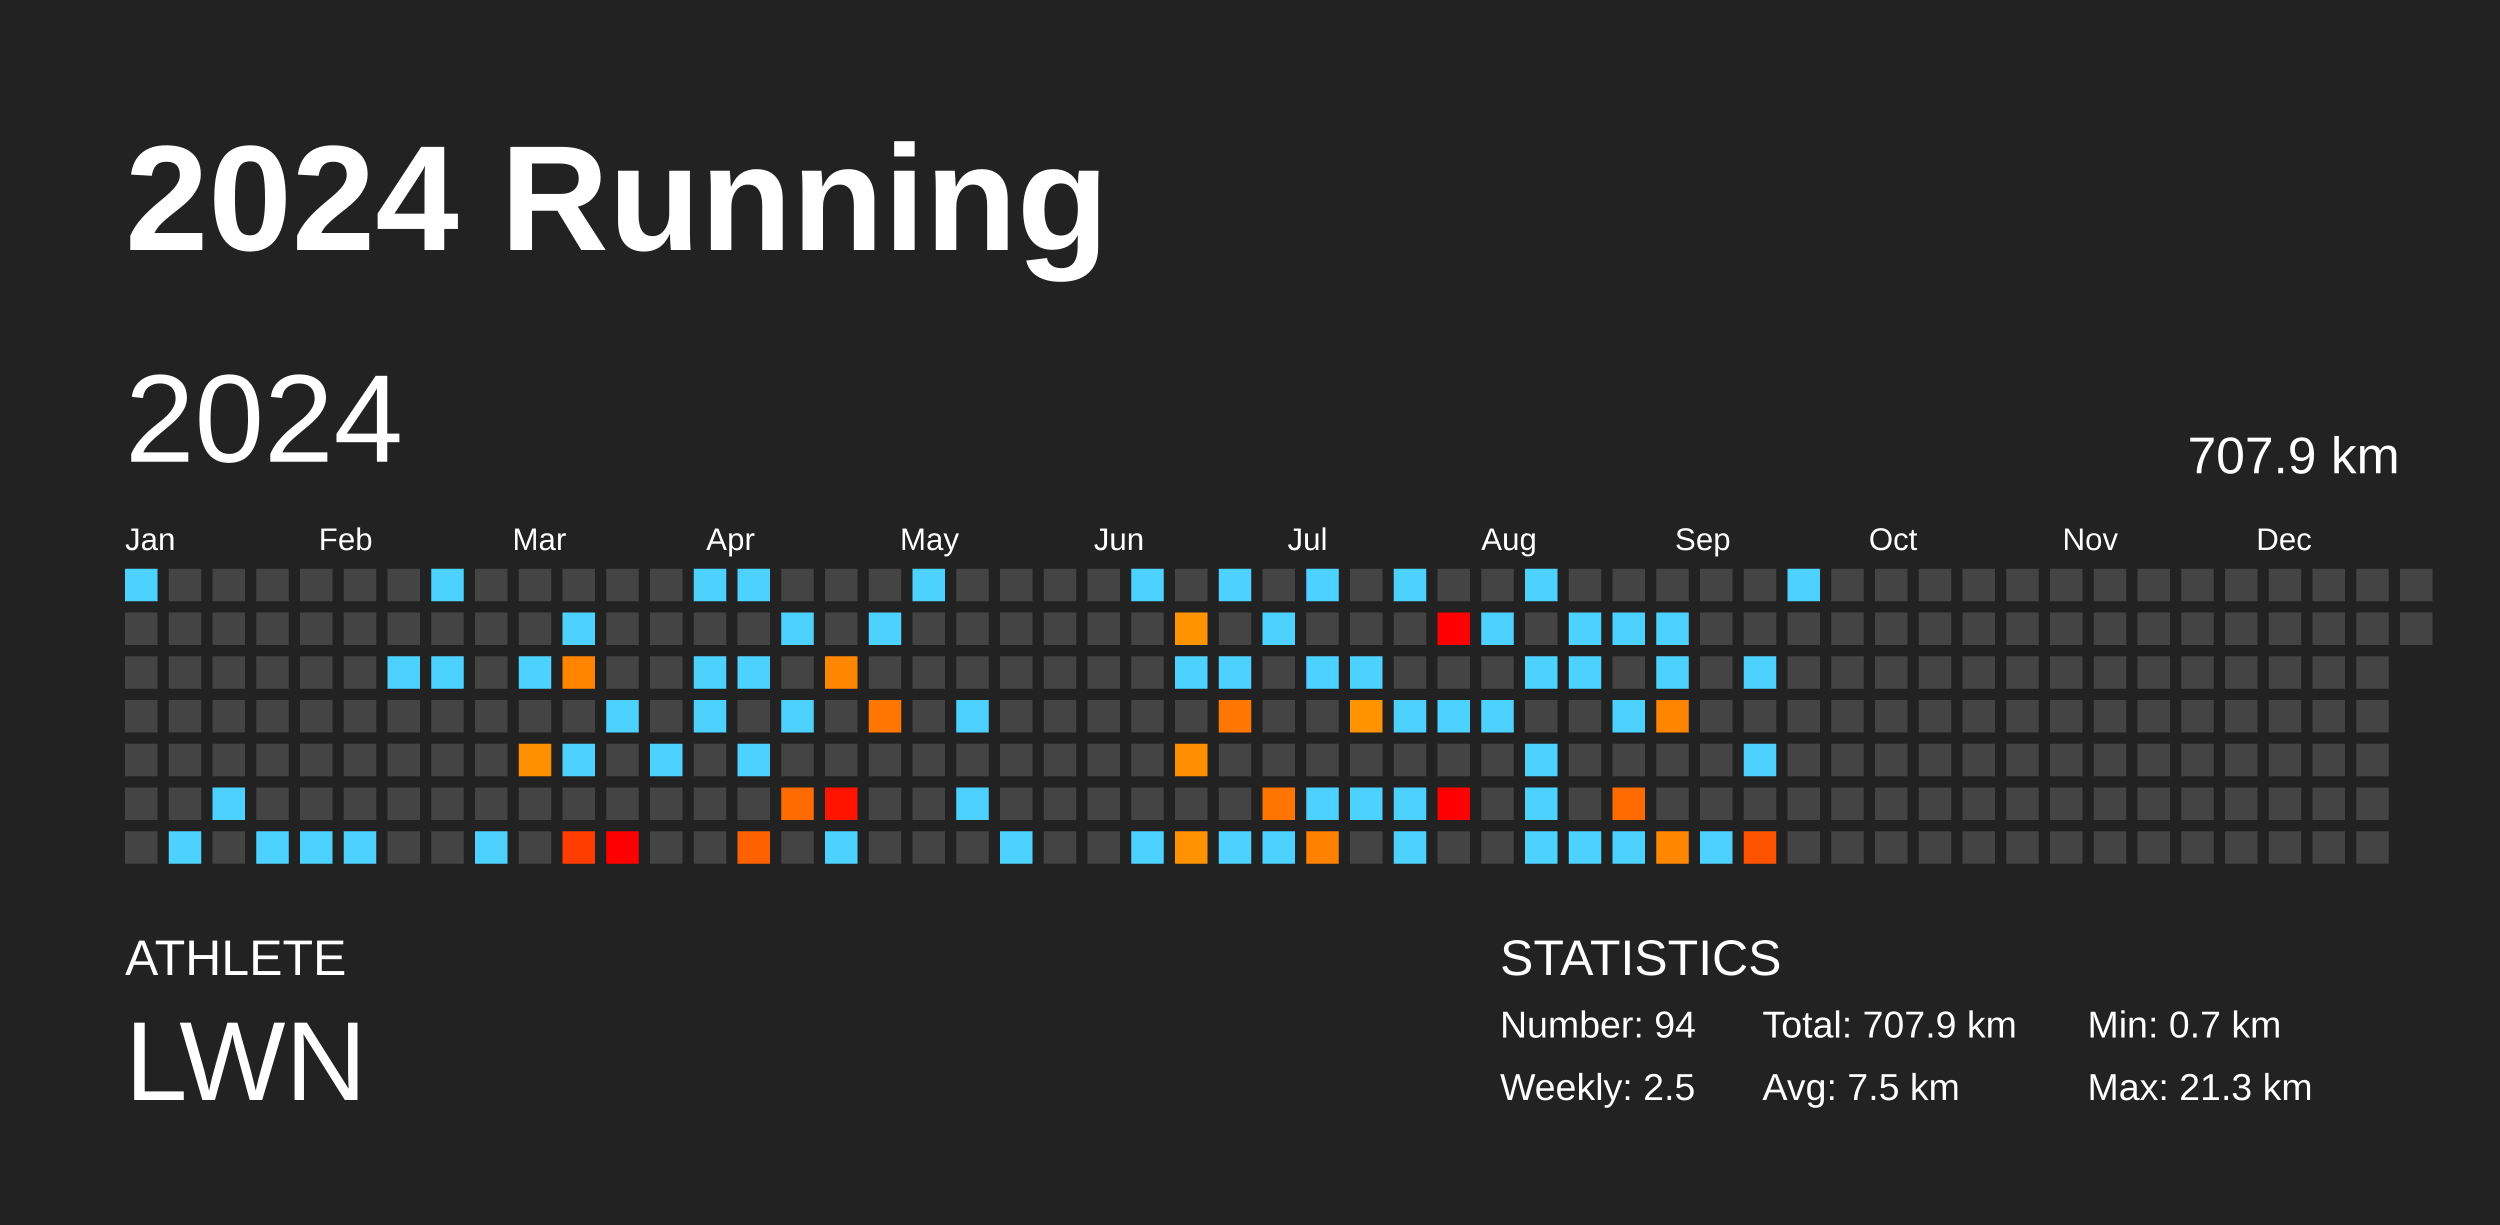
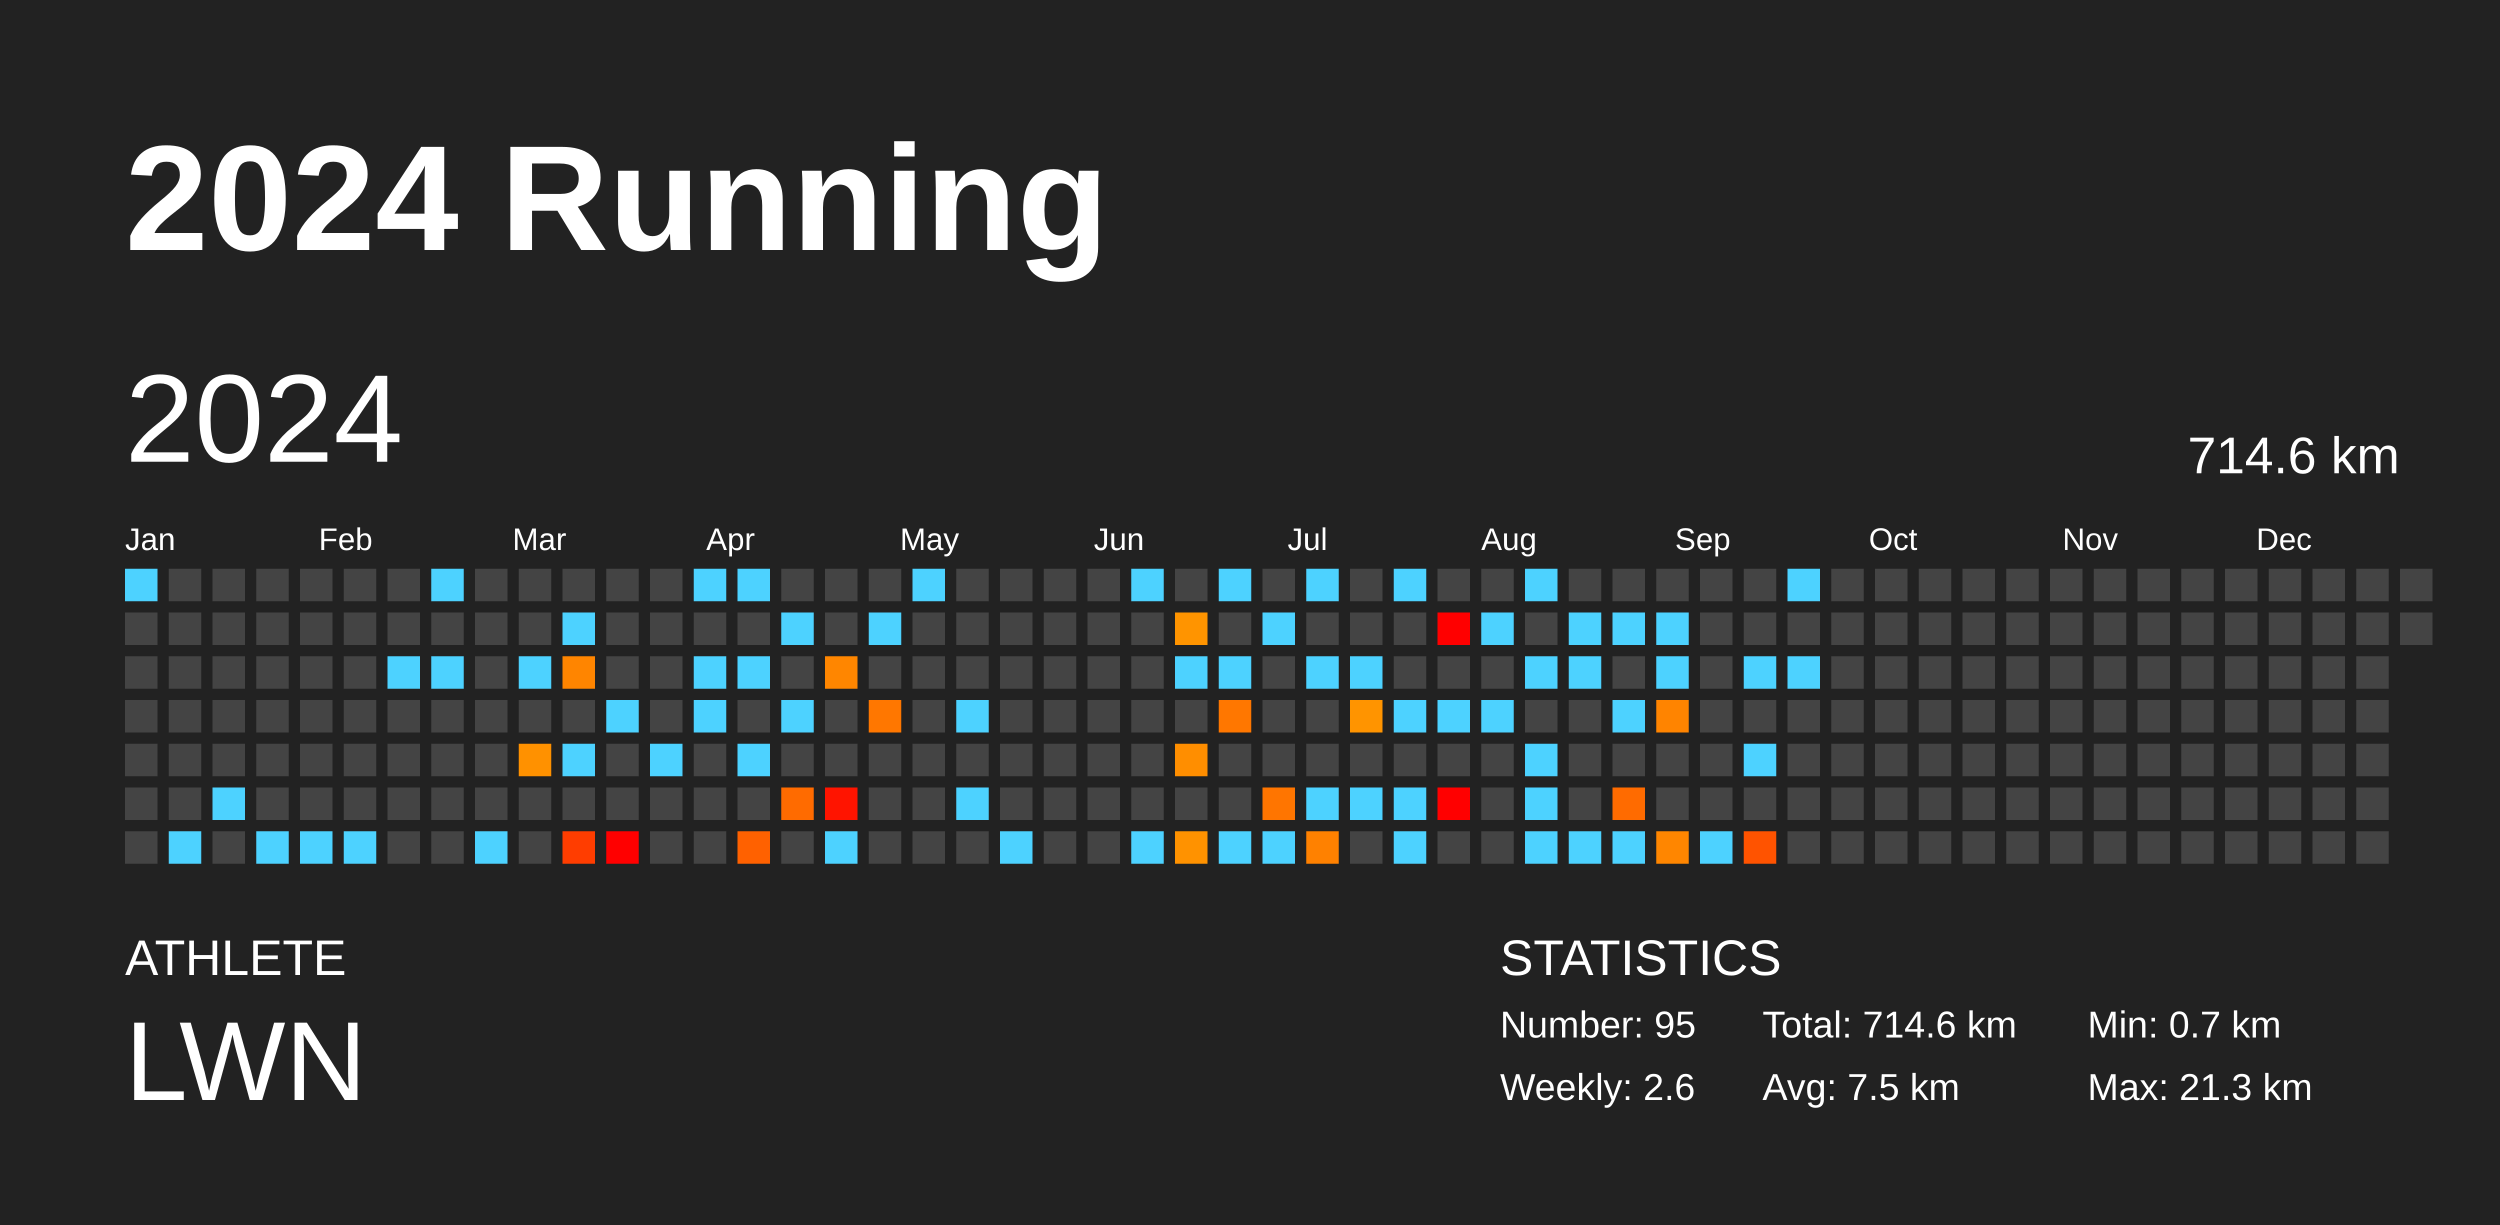
<svg xmlns="http://www.w3.org/2000/svg" baseProfile="full" height="98mm" version="1.1" viewBox="0,0,200,98" width="200mm">
  <defs />
  <rect fill="#222222" height="98" width="200" x="0" y="0" />
  <text fill="#FFFFFF" style="font-size:12px; font-family:Arial; font-weight:bold;" x="10" y="20">2024 Running</text>
  <text fill="#FFFFFF" style="font-size:4px; font-family:Arial" x="10" y="78">ATHLETE</text>
  <text fill="#FFFFFF" style="font-size:9px; font-family:Arial" x="10" y="88">LWN</text>
  <text fill="#FFFFFF" style="font-size:4px; font-family:Arial" x="120" y="78">STATISTICS</text>
-   <text fill="#FFFFFF" style="font-size:3px; font-family:Arial" x="120" y="83">Number: 94</text>
-   <text fill="#FFFFFF" style="font-size:3px; font-family:Arial" x="120" y="88">Weekly: 2.5</text>
-   <text fill="#FFFFFF" style="font-size:3px; font-family:Arial" x="141" y="83">Total: 707.9 km</text>
+   <text fill="#FFFFFF" style="font-size:3px; font-family:Arial" x="120" y="83">Number: 95</text>
+   <text fill="#FFFFFF" style="font-size:3px; font-family:Arial" x="120" y="88">Weekly: 2.6</text>
+   <text fill="#FFFFFF" style="font-size:3px; font-family:Arial" x="141" y="83">Total: 714.6 km</text>
  <text fill="#FFFFFF" style="font-size:3px; font-family:Arial" x="141" y="88">Avg: 7.5 km</text>
  <text fill="#FFFFFF" style="font-size:3px; font-family:Arial" x="167" y="83">Min: 0.7 km</text>
  <text fill="#FFFFFF" style="font-size:3px; font-family:Arial" x="167" y="88">Max: 21.3 km</text>
  <text dominant-baseline="hanging" fill="#FFFFFF" style="font-size:10.0px; font-family:Arial;" x="10" y="30">2024</text>
-   <text dominant-baseline="hanging" fill="#FFFFFF" style="font-size:4.125px; font-family:Arial;" x="175" y="35">707.9 km</text>
+   <text dominant-baseline="hanging" fill="#FFFFFF" style="font-size:4.125px; font-family:Arial;" x="175" y="35">714.6 km</text>
  <text fill="#FFFFFF" style="font-size:2.5px; font-family:Arial" x="10.0" y="44">Jan</text>
  <text fill="#FFFFFF" style="font-size:2.5px; font-family:Arial" x="25.5" y="44">Feb</text>
  <text fill="#FFFFFF" style="font-size:2.5px; font-family:Arial" x="41.0" y="44">Mar</text>
  <text fill="#FFFFFF" style="font-size:2.5px; font-family:Arial" x="56.5" y="44">Apr</text>
  <text fill="#FFFFFF" style="font-size:2.5px; font-family:Arial" x="72.0" y="44">May</text>
  <text fill="#FFFFFF" style="font-size:2.5px; font-family:Arial" x="87.5" y="44">Jun</text>
  <text fill="#FFFFFF" style="font-size:2.5px; font-family:Arial" x="103.0" y="44">Jul</text>
  <text fill="#FFFFFF" style="font-size:2.5px; font-family:Arial" x="118.5" y="44">Aug</text>
  <text fill="#FFFFFF" style="font-size:2.5px; font-family:Arial" x="134.0" y="44">Sep</text>
  <text fill="#FFFFFF" style="font-size:2.5px; font-family:Arial" x="149.5" y="44">Oct</text>
  <text fill="#FFFFFF" style="font-size:2.5px; font-family:Arial" x="165.0" y="44">Nov</text>
  <text fill="#FFFFFF" style="font-size:2.5px; font-family:Arial" x="180.5" y="44">Dec</text>
  <rect fill="#4dd2ff" height="2.6" width="2.6" x="10.0" y="45.5" />
  <rect fill="#444444" height="2.6" width="2.6" x="10.0" y="49.0" />
  <rect fill="#444444" height="2.6" width="2.6" x="10.0" y="52.5" />
  <rect fill="#444444" height="2.6" width="2.6" x="10.0" y="56.0" />
  <rect fill="#444444" height="2.6" width="2.6" x="10.0" y="59.5" />
  <rect fill="#444444" height="2.6" width="2.6" x="10.0" y="63.0" />
  <rect fill="#444444" height="2.6" width="2.6" x="10.0" y="66.5" />
  <rect fill="#444444" height="2.6" width="2.6" x="13.5" y="45.5" />
  <rect fill="#444444" height="2.6" width="2.6" x="13.5" y="49.0" />
  <rect fill="#444444" height="2.6" width="2.6" x="13.5" y="52.5" />
  <rect fill="#444444" height="2.6" width="2.6" x="13.5" y="56.0" />
  <rect fill="#444444" height="2.6" width="2.6" x="13.5" y="59.5" />
  <rect fill="#444444" height="2.6" width="2.6" x="13.5" y="63.0" />
  <rect fill="#4dd2ff" height="2.6" width="2.6" x="13.5" y="66.5" />
  <rect fill="#444444" height="2.6" width="2.6" x="17.0" y="45.5" />
  <rect fill="#444444" height="2.6" width="2.6" x="17.0" y="49.0" />
  <rect fill="#444444" height="2.6" width="2.6" x="17.0" y="52.5" />
  <rect fill="#444444" height="2.6" width="2.6" x="17.0" y="56.0" />
  <rect fill="#444444" height="2.6" width="2.6" x="17.0" y="59.5" />
  <rect fill="#4dd2ff" height="2.6" width="2.6" x="17.0" y="63.0" />
  <rect fill="#444444" height="2.6" width="2.6" x="17.0" y="66.5" />
  <rect fill="#444444" height="2.6" width="2.6" x="20.5" y="45.5" />
  <rect fill="#444444" height="2.6" width="2.6" x="20.5" y="49.0" />
  <rect fill="#444444" height="2.6" width="2.6" x="20.5" y="52.5" />
  <rect fill="#444444" height="2.6" width="2.6" x="20.5" y="56.0" />
  <rect fill="#444444" height="2.6" width="2.6" x="20.5" y="59.5" />
  <rect fill="#444444" height="2.6" width="2.6" x="20.5" y="63.0" />
  <rect fill="#4dd2ff" height="2.6" width="2.6" x="20.5" y="66.5" />
  <rect fill="#444444" height="2.6" width="2.6" x="24.0" y="45.5" />
  <rect fill="#444444" height="2.6" width="2.6" x="24.0" y="49.0" />
  <rect fill="#444444" height="2.6" width="2.6" x="24.0" y="52.5" />
  <rect fill="#444444" height="2.6" width="2.6" x="24.0" y="56.0" />
  <rect fill="#444444" height="2.6" width="2.6" x="24.0" y="59.5" />
  <rect fill="#444444" height="2.6" width="2.6" x="24.0" y="63.0" />
  <rect fill="#4dd2ff" height="2.6" width="2.6" x="24.0" y="66.5" />
  <rect fill="#444444" height="2.6" width="2.6" x="27.5" y="45.5" />
  <rect fill="#444444" height="2.6" width="2.6" x="27.5" y="49.0" />
  <rect fill="#444444" height="2.6" width="2.6" x="27.5" y="52.5" />
  <rect fill="#444444" height="2.6" width="2.6" x="27.5" y="56.0" />
  <rect fill="#444444" height="2.6" width="2.6" x="27.5" y="59.5" />
  <rect fill="#444444" height="2.6" width="2.6" x="27.5" y="63.0" />
  <rect fill="#4dd2ff" height="2.6" width="2.6" x="27.5" y="66.5" />
  <rect fill="#444444" height="2.6" width="2.6" x="31.0" y="45.5" />
  <rect fill="#444444" height="2.6" width="2.6" x="31.0" y="49.0" />
  <rect fill="#4dd2ff" height="2.6" width="2.6" x="31.0" y="52.5" />
  <rect fill="#444444" height="2.6" width="2.6" x="31.0" y="56.0" />
  <rect fill="#444444" height="2.6" width="2.6" x="31.0" y="59.5" />
  <rect fill="#444444" height="2.6" width="2.6" x="31.0" y="63.0" />
  <rect fill="#444444" height="2.6" width="2.6" x="31.0" y="66.5" />
  <rect fill="#4dd2ff" height="2.6" width="2.6" x="34.5" y="45.5" />
  <rect fill="#444444" height="2.6" width="2.6" x="34.5" y="49.0" />
  <rect fill="#4dd2ff" height="2.6" width="2.6" x="34.5" y="52.5" />
  <rect fill="#444444" height="2.6" width="2.6" x="34.5" y="56.0" />
  <rect fill="#444444" height="2.6" width="2.6" x="34.5" y="59.5" />
  <rect fill="#444444" height="2.6" width="2.6" x="34.5" y="63.0" />
  <rect fill="#444444" height="2.6" width="2.6" x="34.5" y="66.5" />
  <rect fill="#444444" height="2.6" width="2.6" x="38.0" y="45.5" />
  <rect fill="#444444" height="2.6" width="2.6" x="38.0" y="49.0" />
  <rect fill="#444444" height="2.6" width="2.6" x="38.0" y="52.5" />
  <rect fill="#444444" height="2.6" width="2.6" x="38.0" y="56.0" />
  <rect fill="#444444" height="2.6" width="2.6" x="38.0" y="59.5" />
  <rect fill="#444444" height="2.6" width="2.6" x="38.0" y="63.0" />
  <rect fill="#4dd2ff" height="2.6" width="2.6" x="38.0" y="66.5" />
  <rect fill="#444444" height="2.6" width="2.6" x="41.5" y="45.5" />
  <rect fill="#444444" height="2.6" width="2.6" x="41.5" y="49.0" />
  <rect fill="#4dd2ff" height="2.6" width="2.6" x="41.5" y="52.5" />
  <rect fill="#444444" height="2.6" width="2.6" x="41.5" y="56.0" />
  <rect fill="#ff9100" height="2.6" width="2.6" x="41.5" y="59.5" />
  <rect fill="#444444" height="2.6" width="2.6" x="41.5" y="63.0" />
  <rect fill="#444444" height="2.6" width="2.6" x="41.5" y="66.5" />
  <rect fill="#444444" height="2.6" width="2.6" x="45.0" y="45.5" />
  <rect fill="#4dd2ff" height="2.6" width="2.6" x="45.0" y="49.0" />
  <rect fill="#ff8500" height="2.6" width="2.6" x="45.0" y="52.5" />
  <rect fill="#444444" height="2.6" width="2.6" x="45.0" y="56.0" />
  <rect fill="#4dd2ff" height="2.6" width="2.6" x="45.0" y="59.5" />
  <rect fill="#444444" height="2.6" width="2.6" x="45.0" y="63.0" />
  <rect fill="#ff3d00" height="2.6" width="2.6" x="45.0" y="66.5" />
  <rect fill="#444444" height="2.6" width="2.6" x="48.5" y="45.5" />
  <rect fill="#444444" height="2.6" width="2.6" x="48.5" y="49.0" />
  <rect fill="#444444" height="2.6" width="2.6" x="48.5" y="52.5" />
  <rect fill="#4dd2ff" height="2.6" width="2.6" x="48.5" y="56.0" />
  <rect fill="#444444" height="2.6" width="2.6" x="48.5" y="59.5" />
  <rect fill="#444444" height="2.6" width="2.6" x="48.5" y="63.0" />
  <rect fill="red" height="2.6" width="2.6" x="48.5" y="66.5" />
  <rect fill="#444444" height="2.6" width="2.6" x="52.0" y="45.5" />
  <rect fill="#444444" height="2.6" width="2.6" x="52.0" y="49.0" />
  <rect fill="#444444" height="2.6" width="2.6" x="52.0" y="52.5" />
  <rect fill="#444444" height="2.6" width="2.6" x="52.0" y="56.0" />
  <rect fill="#4dd2ff" height="2.6" width="2.6" x="52.0" y="59.5" />
  <rect fill="#444444" height="2.6" width="2.6" x="52.0" y="63.0" />
  <rect fill="#444444" height="2.6" width="2.6" x="52.0" y="66.5" />
  <rect fill="#4dd2ff" height="2.6" width="2.6" x="55.5" y="45.5" />
  <rect fill="#444444" height="2.6" width="2.6" x="55.5" y="49.0" />
  <rect fill="#4dd2ff" height="2.6" width="2.6" x="55.5" y="52.5" />
  <rect fill="#4dd2ff" height="2.6" width="2.6" x="55.5" y="56.0" />
  <rect fill="#444444" height="2.6" width="2.6" x="55.5" y="59.5" />
  <rect fill="#444444" height="2.6" width="2.6" x="55.5" y="63.0" />
  <rect fill="#444444" height="2.6" width="2.6" x="55.5" y="66.5" />
  <rect fill="#4dd2ff" height="2.6" width="2.6" x="59.0" y="45.5" />
  <rect fill="#444444" height="2.6" width="2.6" x="59.0" y="49.0" />
  <rect fill="#4dd2ff" height="2.6" width="2.6" x="59.0" y="52.5" />
  <rect fill="#444444" height="2.6" width="2.6" x="59.0" y="56.0" />
  <rect fill="#4dd2ff" height="2.6" width="2.6" x="59.0" y="59.5" />
  <rect fill="#444444" height="2.6" width="2.6" x="59.0" y="63.0" />
  <rect fill="#ff6100" height="2.6" width="2.6" x="59.0" y="66.5" />
  <rect fill="#444444" height="2.6" width="2.6" x="62.5" y="45.5" />
  <rect fill="#4dd2ff" height="2.6" width="2.6" x="62.5" y="49.0" />
  <rect fill="#444444" height="2.6" width="2.6" x="62.5" y="52.5" />
  <rect fill="#4dd2ff" height="2.6" width="2.6" x="62.5" y="56.0" />
  <rect fill="#444444" height="2.6" width="2.6" x="62.5" y="59.5" />
  <rect fill="#ff6b00" height="2.6" width="2.6" x="62.5" y="63.0" />
  <rect fill="#444444" height="2.6" width="2.6" x="62.5" y="66.5" />
  <rect fill="#444444" height="2.6" width="2.6" x="66.0" y="45.5" />
  <rect fill="#444444" height="2.6" width="2.6" x="66.0" y="49.0" />
  <rect fill="#ff8600" height="2.6" width="2.6" x="66.0" y="52.5" />
  <rect fill="#444444" height="2.6" width="2.6" x="66.0" y="56.0" />
  <rect fill="#444444" height="2.6" width="2.6" x="66.0" y="59.5" />
  <rect fill="#ff1400" height="2.6" width="2.6" x="66.0" y="63.0" />
  <rect fill="#4dd2ff" height="2.6" width="2.6" x="66.0" y="66.5" />
  <rect fill="#444444" height="2.6" width="2.6" x="69.5" y="45.5" />
  <rect fill="#4dd2ff" height="2.6" width="2.6" x="69.5" y="49.0" />
  <rect fill="#444444" height="2.6" width="2.6" x="69.5" y="52.5" />
  <rect fill="#ff7700" height="2.6" width="2.6" x="69.5" y="56.0" />
  <rect fill="#444444" height="2.6" width="2.6" x="69.5" y="59.5" />
  <rect fill="#444444" height="2.6" width="2.6" x="69.5" y="63.0" />
  <rect fill="#444444" height="2.6" width="2.6" x="69.5" y="66.5" />
  <rect fill="#4dd2ff" height="2.6" width="2.6" x="73.0" y="45.5" />
  <rect fill="#444444" height="2.6" width="2.6" x="73.0" y="49.0" />
  <rect fill="#444444" height="2.6" width="2.6" x="73.0" y="52.5" />
  <rect fill="#444444" height="2.6" width="2.6" x="73.0" y="56.0" />
  <rect fill="#444444" height="2.6" width="2.6" x="73.0" y="59.5" />
  <rect fill="#444444" height="2.6" width="2.6" x="73.0" y="63.0" />
  <rect fill="#444444" height="2.6" width="2.6" x="73.0" y="66.5" />
  <rect fill="#444444" height="2.6" width="2.6" x="76.5" y="45.5" />
  <rect fill="#444444" height="2.6" width="2.6" x="76.5" y="49.0" />
  <rect fill="#444444" height="2.6" width="2.6" x="76.5" y="52.5" />
  <rect fill="#4dd2ff" height="2.6" width="2.6" x="76.5" y="56.0" />
  <rect fill="#444444" height="2.6" width="2.6" x="76.5" y="59.5" />
  <rect fill="#4dd2ff" height="2.6" width="2.6" x="76.5" y="63.0" />
  <rect fill="#444444" height="2.6" width="2.6" x="76.5" y="66.5" />
  <rect fill="#444444" height="2.6" width="2.6" x="80.0" y="45.5" />
  <rect fill="#444444" height="2.6" width="2.6" x="80.0" y="49.0" />
  <rect fill="#444444" height="2.6" width="2.6" x="80.0" y="52.5" />
  <rect fill="#444444" height="2.6" width="2.6" x="80.0" y="56.0" />
  <rect fill="#444444" height="2.6" width="2.6" x="80.0" y="59.5" />
  <rect fill="#444444" height="2.6" width="2.6" x="80.0" y="63.0" />
  <rect fill="#4dd2ff" height="2.6" width="2.6" x="80.0" y="66.5" />
  <rect fill="#444444" height="2.6" width="2.6" x="83.5" y="45.5" />
  <rect fill="#444444" height="2.6" width="2.6" x="83.5" y="49.0" />
  <rect fill="#444444" height="2.6" width="2.6" x="83.5" y="52.5" />
  <rect fill="#444444" height="2.6" width="2.6" x="83.5" y="56.0" />
  <rect fill="#444444" height="2.6" width="2.6" x="83.5" y="59.5" />
  <rect fill="#444444" height="2.6" width="2.6" x="83.5" y="63.0" />
  <rect fill="#444444" height="2.6" width="2.6" x="83.5" y="66.5" />
  <rect fill="#444444" height="2.6" width="2.6" x="87.0" y="45.5" />
  <rect fill="#444444" height="2.6" width="2.6" x="87.0" y="49.0" />
  <rect fill="#444444" height="2.6" width="2.6" x="87.0" y="52.5" />
  <rect fill="#444444" height="2.6" width="2.6" x="87.0" y="56.0" />
  <rect fill="#444444" height="2.6" width="2.6" x="87.0" y="59.5" />
  <rect fill="#444444" height="2.6" width="2.6" x="87.0" y="63.0" />
  <rect fill="#444444" height="2.6" width="2.6" x="87.0" y="66.5" />
  <rect fill="#4dd2ff" height="2.6" width="2.6" x="90.5" y="45.5" />
  <rect fill="#444444" height="2.6" width="2.6" x="90.5" y="49.0" />
  <rect fill="#444444" height="2.6" width="2.6" x="90.5" y="52.5" />
  <rect fill="#444444" height="2.6" width="2.6" x="90.5" y="56.0" />
  <rect fill="#444444" height="2.6" width="2.6" x="90.5" y="59.5" />
  <rect fill="#444444" height="2.6" width="2.6" x="90.5" y="63.0" />
  <rect fill="#4dd2ff" height="2.6" width="2.6" x="90.5" y="66.5" />
  <rect fill="#444444" height="2.6" width="2.6" x="94.0" y="45.5" />
  <rect fill="#ff9400" height="2.6" width="2.6" x="94.0" y="49.0" />
  <rect fill="#4dd2ff" height="2.6" width="2.6" x="94.0" y="52.5" />
  <rect fill="#444444" height="2.6" width="2.6" x="94.0" y="56.0" />
  <rect fill="#ff8e00" height="2.6" width="2.6" x="94.0" y="59.5" />
  <rect fill="#444444" height="2.6" width="2.6" x="94.0" y="63.0" />
  <rect fill="#ff9200" height="2.6" width="2.6" x="94.0" y="66.5" />
  <rect fill="#4dd2ff" height="2.6" width="2.6" x="97.5" y="45.5" />
  <rect fill="#444444" height="2.6" width="2.6" x="97.5" y="49.0" />
  <rect fill="#4dd2ff" height="2.6" width="2.6" x="97.5" y="52.5" />
  <rect fill="#ff7700" height="2.6" width="2.6" x="97.5" y="56.0" />
  <rect fill="#444444" height="2.6" width="2.6" x="97.5" y="59.5" />
  <rect fill="#444444" height="2.6" width="2.6" x="97.5" y="63.0" />
  <rect fill="#4dd2ff" height="2.6" width="2.6" x="97.5" y="66.5" />
  <rect fill="#444444" height="2.6" width="2.6" x="101.0" y="45.5" />
  <rect fill="#4dd2ff" height="2.6" width="2.6" x="101.0" y="49.0" />
  <rect fill="#444444" height="2.6" width="2.6" x="101.0" y="52.5" />
  <rect fill="#444444" height="2.6" width="2.6" x="101.0" y="56.0" />
  <rect fill="#444444" height="2.6" width="2.6" x="101.0" y="59.5" />
  <rect fill="#ff7500" height="2.6" width="2.6" x="101.0" y="63.0" />
  <rect fill="#4dd2ff" height="2.6" width="2.6" x="101.0" y="66.5" />
  <rect fill="#4dd2ff" height="2.6" width="2.6" x="104.5" y="45.5" />
  <rect fill="#444444" height="2.6" width="2.6" x="104.5" y="49.0" />
  <rect fill="#4dd2ff" height="2.6" width="2.6" x="104.5" y="52.5" />
  <rect fill="#444444" height="2.6" width="2.6" x="104.5" y="56.0" />
  <rect fill="#444444" height="2.6" width="2.6" x="104.5" y="59.5" />
  <rect fill="#4dd2ff" height="2.6" width="2.6" x="104.5" y="63.0" />
  <rect fill="#ff8100" height="2.6" width="2.6" x="104.5" y="66.5" />
  <rect fill="#444444" height="2.6" width="2.6" x="108.0" y="45.5" />
  <rect fill="#444444" height="2.6" width="2.6" x="108.0" y="49.0" />
  <rect fill="#4dd2ff" height="2.6" width="2.6" x="108.0" y="52.5" />
  <rect fill="#ff9400" height="2.6" width="2.6" x="108.0" y="56.0" />
  <rect fill="#444444" height="2.6" width="2.6" x="108.0" y="59.5" />
  <rect fill="#4dd2ff" height="2.6" width="2.6" x="108.0" y="63.0" />
  <rect fill="#444444" height="2.6" width="2.6" x="108.0" y="66.5" />
  <rect fill="#4dd2ff" height="2.6" width="2.6" x="111.5" y="45.5" />
  <rect fill="#444444" height="2.6" width="2.6" x="111.5" y="49.0" />
  <rect fill="#444444" height="2.6" width="2.6" x="111.5" y="52.5" />
  <rect fill="#4dd2ff" height="2.6" width="2.6" x="111.5" y="56.0" />
  <rect fill="#444444" height="2.6" width="2.6" x="111.5" y="59.5" />
  <rect fill="#4dd2ff" height="2.6" width="2.6" x="111.5" y="63.0" />
  <rect fill="#4dd2ff" height="2.6" width="2.6" x="111.5" y="66.5" />
  <rect fill="#444444" height="2.6" width="2.6" x="115.0" y="45.5" />
  <rect fill="red" height="2.6" width="2.6" x="115.0" y="49.0" />
  <rect fill="#444444" height="2.6" width="2.6" x="115.0" y="52.5" />
  <rect fill="#4dd2ff" height="2.6" width="2.6" x="115.0" y="56.0" />
  <rect fill="#444444" height="2.6" width="2.6" x="115.0" y="59.5" />
  <rect fill="red" height="2.6" width="2.6" x="115.0" y="63.0" />
  <rect fill="#444444" height="2.6" width="2.6" x="115.0" y="66.5" />
  <rect fill="#444444" height="2.6" width="2.6" x="118.5" y="45.5" />
  <rect fill="#4dd2ff" height="2.6" width="2.6" x="118.5" y="49.0" />
  <rect fill="#444444" height="2.6" width="2.6" x="118.5" y="52.5" />
  <rect fill="#4dd2ff" height="2.6" width="2.6" x="118.5" y="56.0" />
  <rect fill="#444444" height="2.6" width="2.6" x="118.5" y="59.5" />
  <rect fill="#444444" height="2.6" width="2.6" x="118.5" y="63.0" />
  <rect fill="#444444" height="2.6" width="2.6" x="118.5" y="66.5" />
  <rect fill="#4dd2ff" height="2.6" width="2.6" x="122.0" y="45.5" />
  <rect fill="#444444" height="2.6" width="2.6" x="122.0" y="49.0" />
  <rect fill="#4dd2ff" height="2.6" width="2.6" x="122.0" y="52.5" />
  <rect fill="#444444" height="2.6" width="2.6" x="122.0" y="56.0" />
  <rect fill="#4dd2ff" height="2.6" width="2.6" x="122.0" y="59.5" />
  <rect fill="#4dd2ff" height="2.6" width="2.6" x="122.0" y="63.0" />
  <rect fill="#4dd2ff" height="2.6" width="2.6" x="122.0" y="66.5" />
  <rect fill="#444444" height="2.6" width="2.6" x="125.5" y="45.5" />
  <rect fill="#4dd2ff" height="2.6" width="2.6" x="125.5" y="49.0" />
  <rect fill="#4dd2ff" height="2.6" width="2.6" x="125.5" y="52.5" />
  <rect fill="#444444" height="2.6" width="2.6" x="125.5" y="56.0" />
  <rect fill="#444444" height="2.6" width="2.6" x="125.5" y="59.5" />
  <rect fill="#444444" height="2.6" width="2.6" x="125.5" y="63.0" />
  <rect fill="#4dd2ff" height="2.6" width="2.6" x="125.5" y="66.5" />
  <rect fill="#444444" height="2.6" width="2.6" x="129.0" y="45.5" />
  <rect fill="#4dd2ff" height="2.6" width="2.6" x="129.0" y="49.0" />
  <rect fill="#444444" height="2.6" width="2.6" x="129.0" y="52.5" />
  <rect fill="#4dd2ff" height="2.6" width="2.6" x="129.0" y="56.0" />
  <rect fill="#444444" height="2.6" width="2.6" x="129.0" y="59.5" />
  <rect fill="#ff6b00" height="2.6" width="2.6" x="129.0" y="63.0" />
  <rect fill="#4dd2ff" height="2.6" width="2.6" x="129.0" y="66.5" />
  <rect fill="#444444" height="2.6" width="2.6" x="132.5" y="45.5" />
  <rect fill="#4dd2ff" height="2.6" width="2.6" x="132.5" y="49.0" />
  <rect fill="#4dd2ff" height="2.6" width="2.6" x="132.5" y="52.5" />
  <rect fill="#ff8400" height="2.6" width="2.6" x="132.5" y="56.0" />
  <rect fill="#444444" height="2.6" width="2.6" x="132.5" y="59.5" />
  <rect fill="#444444" height="2.6" width="2.6" x="132.5" y="63.0" />
  <rect fill="#ff8600" height="2.6" width="2.6" x="132.5" y="66.5" />
  <rect fill="#444444" height="2.6" width="2.6" x="136.0" y="45.5" />
  <rect fill="#444444" height="2.6" width="2.6" x="136.0" y="49.0" />
  <rect fill="#444444" height="2.6" width="2.6" x="136.0" y="52.5" />
  <rect fill="#444444" height="2.6" width="2.6" x="136.0" y="56.0" />
  <rect fill="#444444" height="2.6" width="2.6" x="136.0" y="59.5" />
  <rect fill="#444444" height="2.6" width="2.6" x="136.0" y="63.0" />
  <rect fill="#4dd2ff" height="2.6" width="2.6" x="136.0" y="66.5" />
  <rect fill="#444444" height="2.6" width="2.6" x="139.5" y="45.5" />
  <rect fill="#444444" height="2.6" width="2.6" x="139.5" y="49.0" />
  <rect fill="#4dd2ff" height="2.6" width="2.6" x="139.5" y="52.5" />
  <rect fill="#444444" height="2.6" width="2.6" x="139.5" y="56.0" />
  <rect fill="#4dd2ff" height="2.6" width="2.6" x="139.5" y="59.5" />
  <rect fill="#444444" height="2.6" width="2.6" x="139.5" y="63.0" />
  <rect fill="#ff5300" height="2.6" width="2.6" x="139.5" y="66.5" />
  <rect fill="#4dd2ff" height="2.6" width="2.6" x="143.0" y="45.5" />
  <rect fill="#444444" height="2.6" width="2.6" x="143.0" y="49.0" />
-   <rect fill="#444444" height="2.6" width="2.6" x="143.0" y="52.5" />
+   <rect fill="#4dd2ff" height="2.6" width="2.6" x="143.0" y="52.5" />
  <rect fill="#444444" height="2.6" width="2.6" x="143.0" y="56.0" />
  <rect fill="#444444" height="2.6" width="2.6" x="143.0" y="59.5" />
  <rect fill="#444444" height="2.6" width="2.6" x="143.0" y="63.0" />
  <rect fill="#444444" height="2.6" width="2.6" x="143.0" y="66.5" />
  <rect fill="#444444" height="2.6" width="2.6" x="146.5" y="45.5" />
  <rect fill="#444444" height="2.6" width="2.6" x="146.5" y="49.0" />
  <rect fill="#444444" height="2.6" width="2.6" x="146.5" y="52.5" />
  <rect fill="#444444" height="2.6" width="2.6" x="146.5" y="56.0" />
  <rect fill="#444444" height="2.6" width="2.6" x="146.5" y="59.5" />
  <rect fill="#444444" height="2.6" width="2.6" x="146.5" y="63.0" />
  <rect fill="#444444" height="2.6" width="2.6" x="146.5" y="66.5" />
  <rect fill="#444444" height="2.6" width="2.6" x="150.0" y="45.5" />
  <rect fill="#444444" height="2.6" width="2.6" x="150.0" y="49.0" />
  <rect fill="#444444" height="2.6" width="2.6" x="150.0" y="52.5" />
  <rect fill="#444444" height="2.6" width="2.6" x="150.0" y="56.0" />
  <rect fill="#444444" height="2.6" width="2.6" x="150.0" y="59.5" />
  <rect fill="#444444" height="2.6" width="2.6" x="150.0" y="63.0" />
  <rect fill="#444444" height="2.6" width="2.6" x="150.0" y="66.5" />
  <rect fill="#444444" height="2.6" width="2.6" x="153.5" y="45.5" />
  <rect fill="#444444" height="2.6" width="2.6" x="153.5" y="49.0" />
  <rect fill="#444444" height="2.6" width="2.6" x="153.5" y="52.5" />
  <rect fill="#444444" height="2.6" width="2.6" x="153.5" y="56.0" />
  <rect fill="#444444" height="2.6" width="2.6" x="153.5" y="59.5" />
  <rect fill="#444444" height="2.6" width="2.6" x="153.5" y="63.0" />
  <rect fill="#444444" height="2.6" width="2.6" x="153.5" y="66.5" />
  <rect fill="#444444" height="2.6" width="2.6" x="157.0" y="45.5" />
  <rect fill="#444444" height="2.6" width="2.6" x="157.0" y="49.0" />
  <rect fill="#444444" height="2.6" width="2.6" x="157.0" y="52.5" />
  <rect fill="#444444" height="2.6" width="2.6" x="157.0" y="56.0" />
  <rect fill="#444444" height="2.6" width="2.6" x="157.0" y="59.5" />
  <rect fill="#444444" height="2.6" width="2.6" x="157.0" y="63.0" />
  <rect fill="#444444" height="2.6" width="2.6" x="157.0" y="66.5" />
  <rect fill="#444444" height="2.6" width="2.6" x="160.5" y="45.5" />
  <rect fill="#444444" height="2.6" width="2.6" x="160.5" y="49.0" />
  <rect fill="#444444" height="2.6" width="2.6" x="160.5" y="52.5" />
  <rect fill="#444444" height="2.6" width="2.6" x="160.5" y="56.0" />
  <rect fill="#444444" height="2.6" width="2.6" x="160.5" y="59.5" />
  <rect fill="#444444" height="2.6" width="2.6" x="160.5" y="63.0" />
  <rect fill="#444444" height="2.6" width="2.6" x="160.5" y="66.5" />
  <rect fill="#444444" height="2.6" width="2.6" x="164.0" y="45.5" />
  <rect fill="#444444" height="2.6" width="2.6" x="164.0" y="49.0" />
  <rect fill="#444444" height="2.6" width="2.6" x="164.0" y="52.5" />
  <rect fill="#444444" height="2.6" width="2.6" x="164.0" y="56.0" />
  <rect fill="#444444" height="2.6" width="2.6" x="164.0" y="59.5" />
  <rect fill="#444444" height="2.6" width="2.6" x="164.0" y="63.0" />
  <rect fill="#444444" height="2.6" width="2.6" x="164.0" y="66.5" />
  <rect fill="#444444" height="2.6" width="2.6" x="167.5" y="45.5" />
  <rect fill="#444444" height="2.6" width="2.6" x="167.5" y="49.0" />
  <rect fill="#444444" height="2.6" width="2.6" x="167.5" y="52.5" />
  <rect fill="#444444" height="2.6" width="2.6" x="167.5" y="56.0" />
  <rect fill="#444444" height="2.6" width="2.6" x="167.5" y="59.5" />
  <rect fill="#444444" height="2.6" width="2.6" x="167.5" y="63.0" />
  <rect fill="#444444" height="2.6" width="2.6" x="167.5" y="66.5" />
  <rect fill="#444444" height="2.6" width="2.6" x="171.0" y="45.5" />
  <rect fill="#444444" height="2.6" width="2.6" x="171.0" y="49.0" />
  <rect fill="#444444" height="2.6" width="2.6" x="171.0" y="52.5" />
  <rect fill="#444444" height="2.6" width="2.6" x="171.0" y="56.0" />
  <rect fill="#444444" height="2.6" width="2.6" x="171.0" y="59.5" />
  <rect fill="#444444" height="2.6" width="2.6" x="171.0" y="63.0" />
  <rect fill="#444444" height="2.6" width="2.6" x="171.0" y="66.5" />
  <rect fill="#444444" height="2.6" width="2.6" x="174.5" y="45.5" />
  <rect fill="#444444" height="2.6" width="2.6" x="174.5" y="49.0" />
  <rect fill="#444444" height="2.6" width="2.6" x="174.5" y="52.5" />
  <rect fill="#444444" height="2.6" width="2.6" x="174.5" y="56.0" />
  <rect fill="#444444" height="2.6" width="2.6" x="174.5" y="59.5" />
  <rect fill="#444444" height="2.6" width="2.6" x="174.5" y="63.0" />
  <rect fill="#444444" height="2.6" width="2.6" x="174.5" y="66.5" />
  <rect fill="#444444" height="2.6" width="2.6" x="178.0" y="45.5" />
  <rect fill="#444444" height="2.6" width="2.6" x="178.0" y="49.0" />
  <rect fill="#444444" height="2.6" width="2.6" x="178.0" y="52.5" />
  <rect fill="#444444" height="2.6" width="2.6" x="178.0" y="56.0" />
  <rect fill="#444444" height="2.6" width="2.6" x="178.0" y="59.5" />
  <rect fill="#444444" height="2.6" width="2.6" x="178.0" y="63.0" />
  <rect fill="#444444" height="2.6" width="2.6" x="178.0" y="66.5" />
  <rect fill="#444444" height="2.6" width="2.6" x="181.5" y="45.5" />
  <rect fill="#444444" height="2.6" width="2.6" x="181.5" y="49.0" />
  <rect fill="#444444" height="2.6" width="2.6" x="181.5" y="52.5" />
  <rect fill="#444444" height="2.6" width="2.6" x="181.5" y="56.0" />
  <rect fill="#444444" height="2.6" width="2.6" x="181.5" y="59.5" />
  <rect fill="#444444" height="2.6" width="2.6" x="181.5" y="63.0" />
  <rect fill="#444444" height="2.6" width="2.6" x="181.5" y="66.5" />
  <rect fill="#444444" height="2.6" width="2.6" x="185.0" y="45.5" />
  <rect fill="#444444" height="2.6" width="2.6" x="185.0" y="49.0" />
  <rect fill="#444444" height="2.6" width="2.6" x="185.0" y="52.5" />
  <rect fill="#444444" height="2.6" width="2.6" x="185.0" y="56.0" />
  <rect fill="#444444" height="2.6" width="2.6" x="185.0" y="59.5" />
  <rect fill="#444444" height="2.6" width="2.6" x="185.0" y="63.0" />
  <rect fill="#444444" height="2.6" width="2.6" x="185.0" y="66.5" />
  <rect fill="#444444" height="2.6" width="2.6" x="188.5" y="45.5" />
  <rect fill="#444444" height="2.6" width="2.6" x="188.5" y="49.0" />
  <rect fill="#444444" height="2.6" width="2.6" x="188.5" y="52.5" />
  <rect fill="#444444" height="2.6" width="2.6" x="188.5" y="56.0" />
  <rect fill="#444444" height="2.6" width="2.6" x="188.5" y="59.5" />
  <rect fill="#444444" height="2.6" width="2.6" x="188.5" y="63.0" />
  <rect fill="#444444" height="2.6" width="2.6" x="188.5" y="66.5" />
  <rect fill="#444444" height="2.6" width="2.6" x="192.0" y="45.5" />
  <rect fill="#444444" height="2.6" width="2.6" x="192.0" y="49.0" />
</svg>
